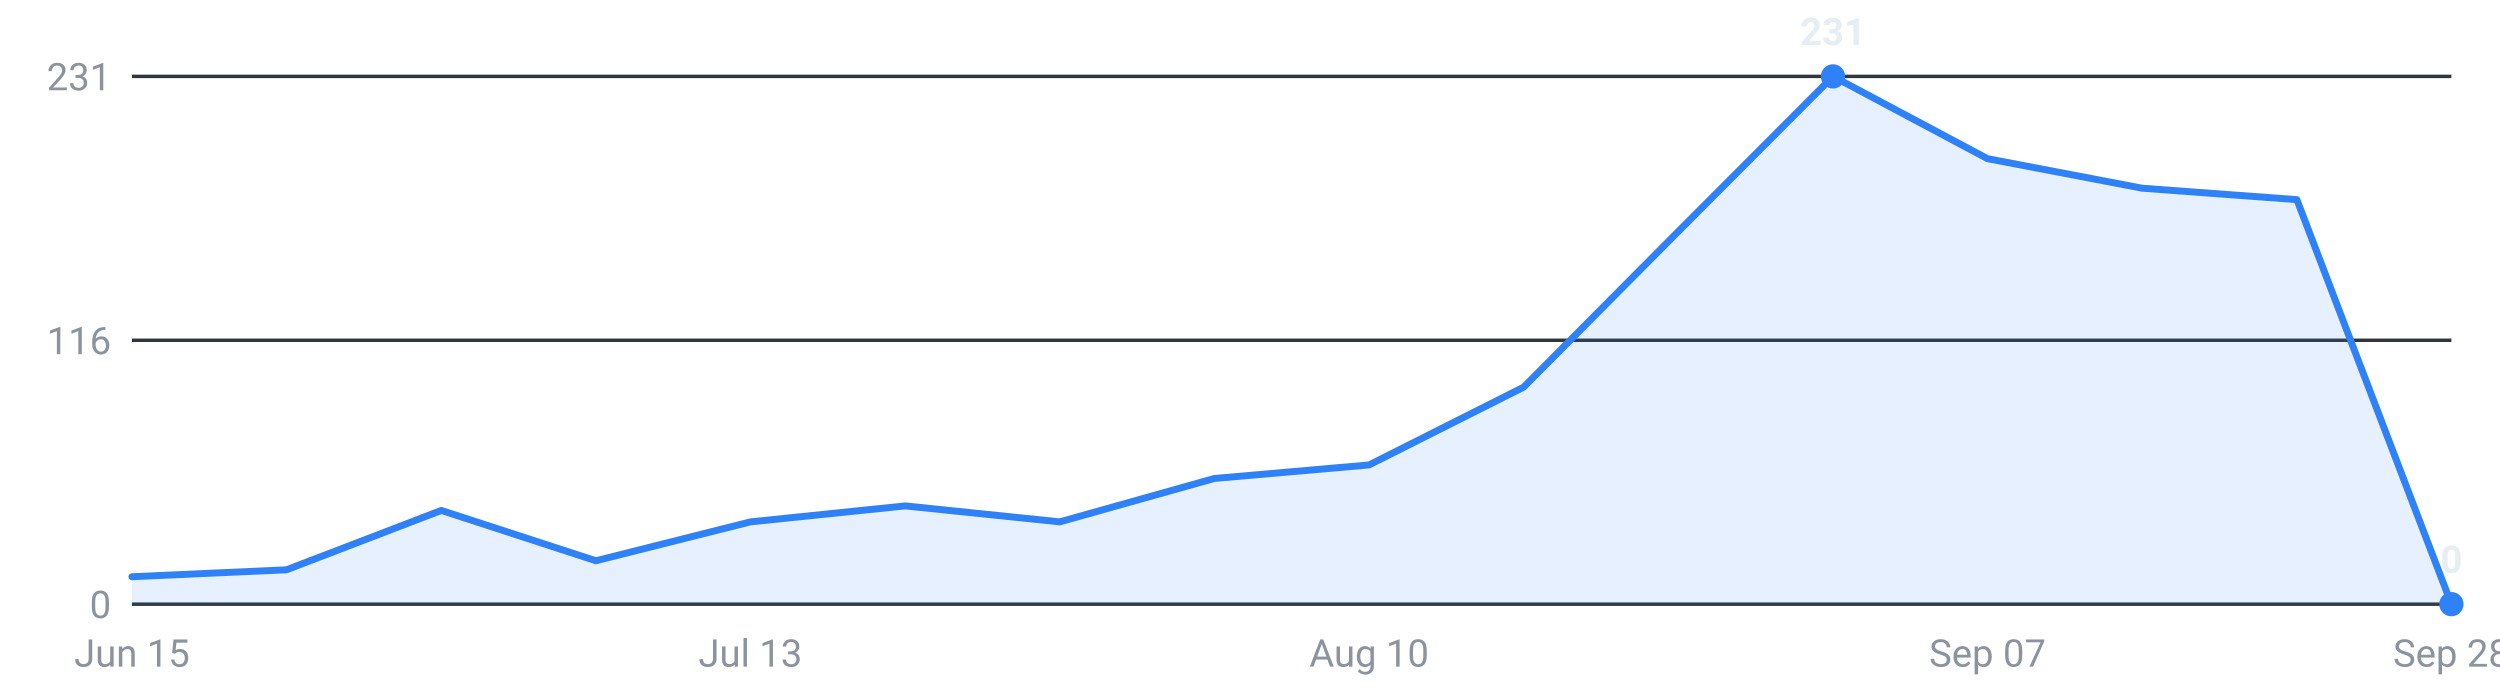
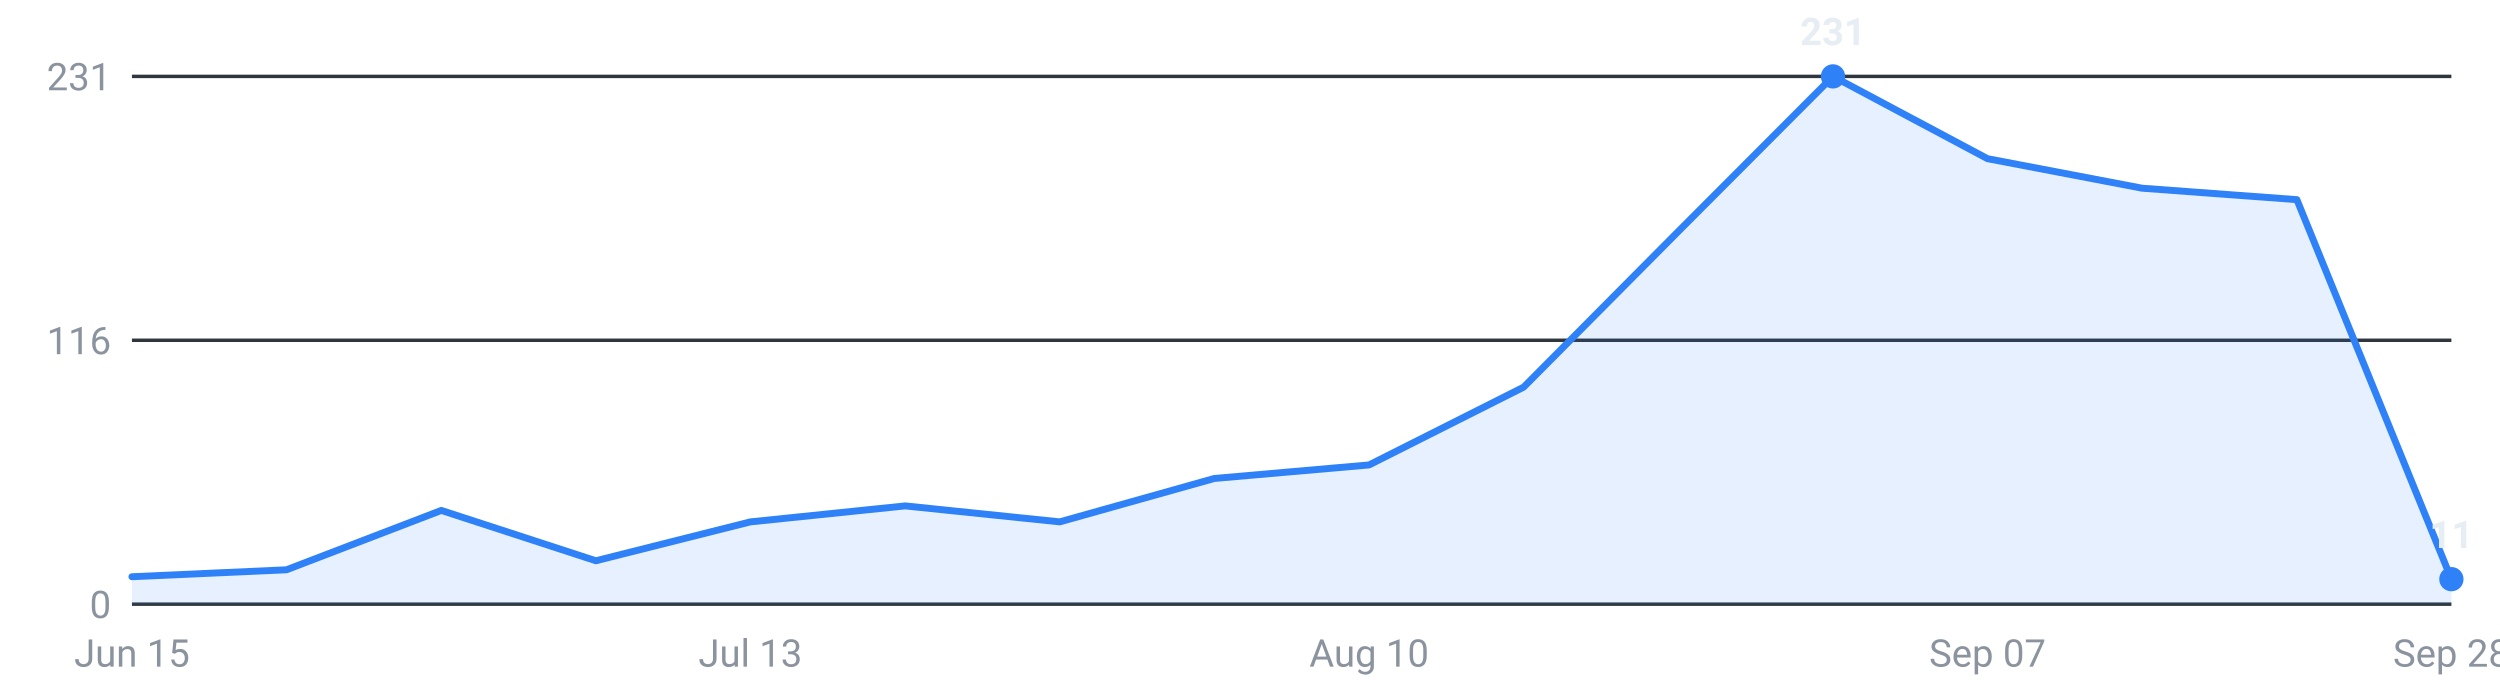
<svg xmlns="http://www.w3.org/2000/svg" viewBox="0 0 720 200" width="720" height="200" role="img" aria-label="Internships posted per week, last 16 weeks">
  <g font-family="-apple-system,Segoe UI,Roboto,sans-serif" font-size="11">
    <line x1="38" y1="174.0" x2="706" y2="174.0" stroke="#30363d" stroke-width="1" />
    <text x="32" y="178.0" text-anchor="end" fill="#8b949e">0</text>
    <line x1="38" y1="98.0" x2="706" y2="98.0" stroke="#30363d" stroke-width="1" />
    <text x="32" y="102.0" text-anchor="end" fill="#8b949e">116</text>
    <line x1="38" y1="22.0" x2="706" y2="22.0" stroke="#30363d" stroke-width="1" />
    <text x="32" y="26.0" text-anchor="end" fill="#8b949e">231</text>
-     <path d="M38.0,174 L38.0,166.1 L82.5,164.1 L127.1,147.0 L171.6,161.5 L216.1,150.3 L260.7,145.7 L305.2,150.3 L349.7,137.8 L394.3,133.9 L438.8,111.5 L483.3,66.7 L527.9,22.0 L572.4,45.7 L616.9,54.2 L661.5,57.5 L706.0,174.0 L706.0,174 Z" fill="#2f81f7" fill-opacity="0.12" />
-     <polyline points="38.0,166.1 82.5,164.1 127.1,147.0 171.6,161.5 216.1,150.3 260.7,145.7 305.2,150.3 349.7,137.8 394.3,133.9 438.8,111.5 483.3,66.7 527.9,22.0 572.4,45.7 616.9,54.2 661.5,57.5 706.0,174.0" fill="none" stroke="#2f81f7" stroke-width="2" stroke-linejoin="round" stroke-linecap="round" />
+     <path d="M38.0,174 L38.0,166.1 L82.5,164.1 L127.1,147.0 L171.6,161.5 L216.1,150.3 L260.7,145.7 L305.2,150.3 L349.7,137.8 L394.3,133.9 L438.8,111.5 L483.3,66.7 L527.9,22.0 L572.4,45.7 L616.9,54.2 L661.5,57.5 L706.0,166.8 L706.0,174 Z" fill="#2f81f7" fill-opacity="0.12" />
+     <polyline points="38.0,166.1 82.5,164.1 127.1,147.0 171.6,161.5 216.1,150.3 260.7,145.7 305.2,150.3 349.7,137.8 394.3,133.9 438.8,111.5 483.3,66.7 527.9,22.0 572.4,45.7 616.9,54.2 661.5,57.5 706.0,166.8" fill="none" stroke="#2f81f7" stroke-width="2" stroke-linejoin="round" stroke-linecap="round" />
    <circle cx="527.9" cy="22.0" r="3.5" fill="#2f81f7" />
    <text x="527.9" y="13.0" text-anchor="middle" fill="#e6edf3" font-weight="600">231</text>
-     <circle cx="706.0" cy="174.0" r="3.5" fill="#2f81f7" />
-     <text x="706.0" y="165.0" text-anchor="middle" fill="#e6edf3" font-weight="600">0</text>
+     <circle cx="706.0" cy="166.8" r="3.5" fill="#2f81f7" />
+     <text x="706.0" y="157.8" text-anchor="middle" fill="#e6edf3" font-weight="600">11</text>
    <text x="38.0" y="192" text-anchor="middle" fill="#8b949e">Jun 15</text>
    <text x="216.1" y="192" text-anchor="middle" fill="#8b949e">Jul 13</text>
    <text x="394.3" y="192" text-anchor="middle" fill="#8b949e">Aug 10</text>
    <text x="572.4" y="192" text-anchor="middle" fill="#8b949e">Sep 07</text>
    <text x="706.0" y="192" text-anchor="middle" fill="#8b949e">Sep 28</text>
  </g>
</svg>
